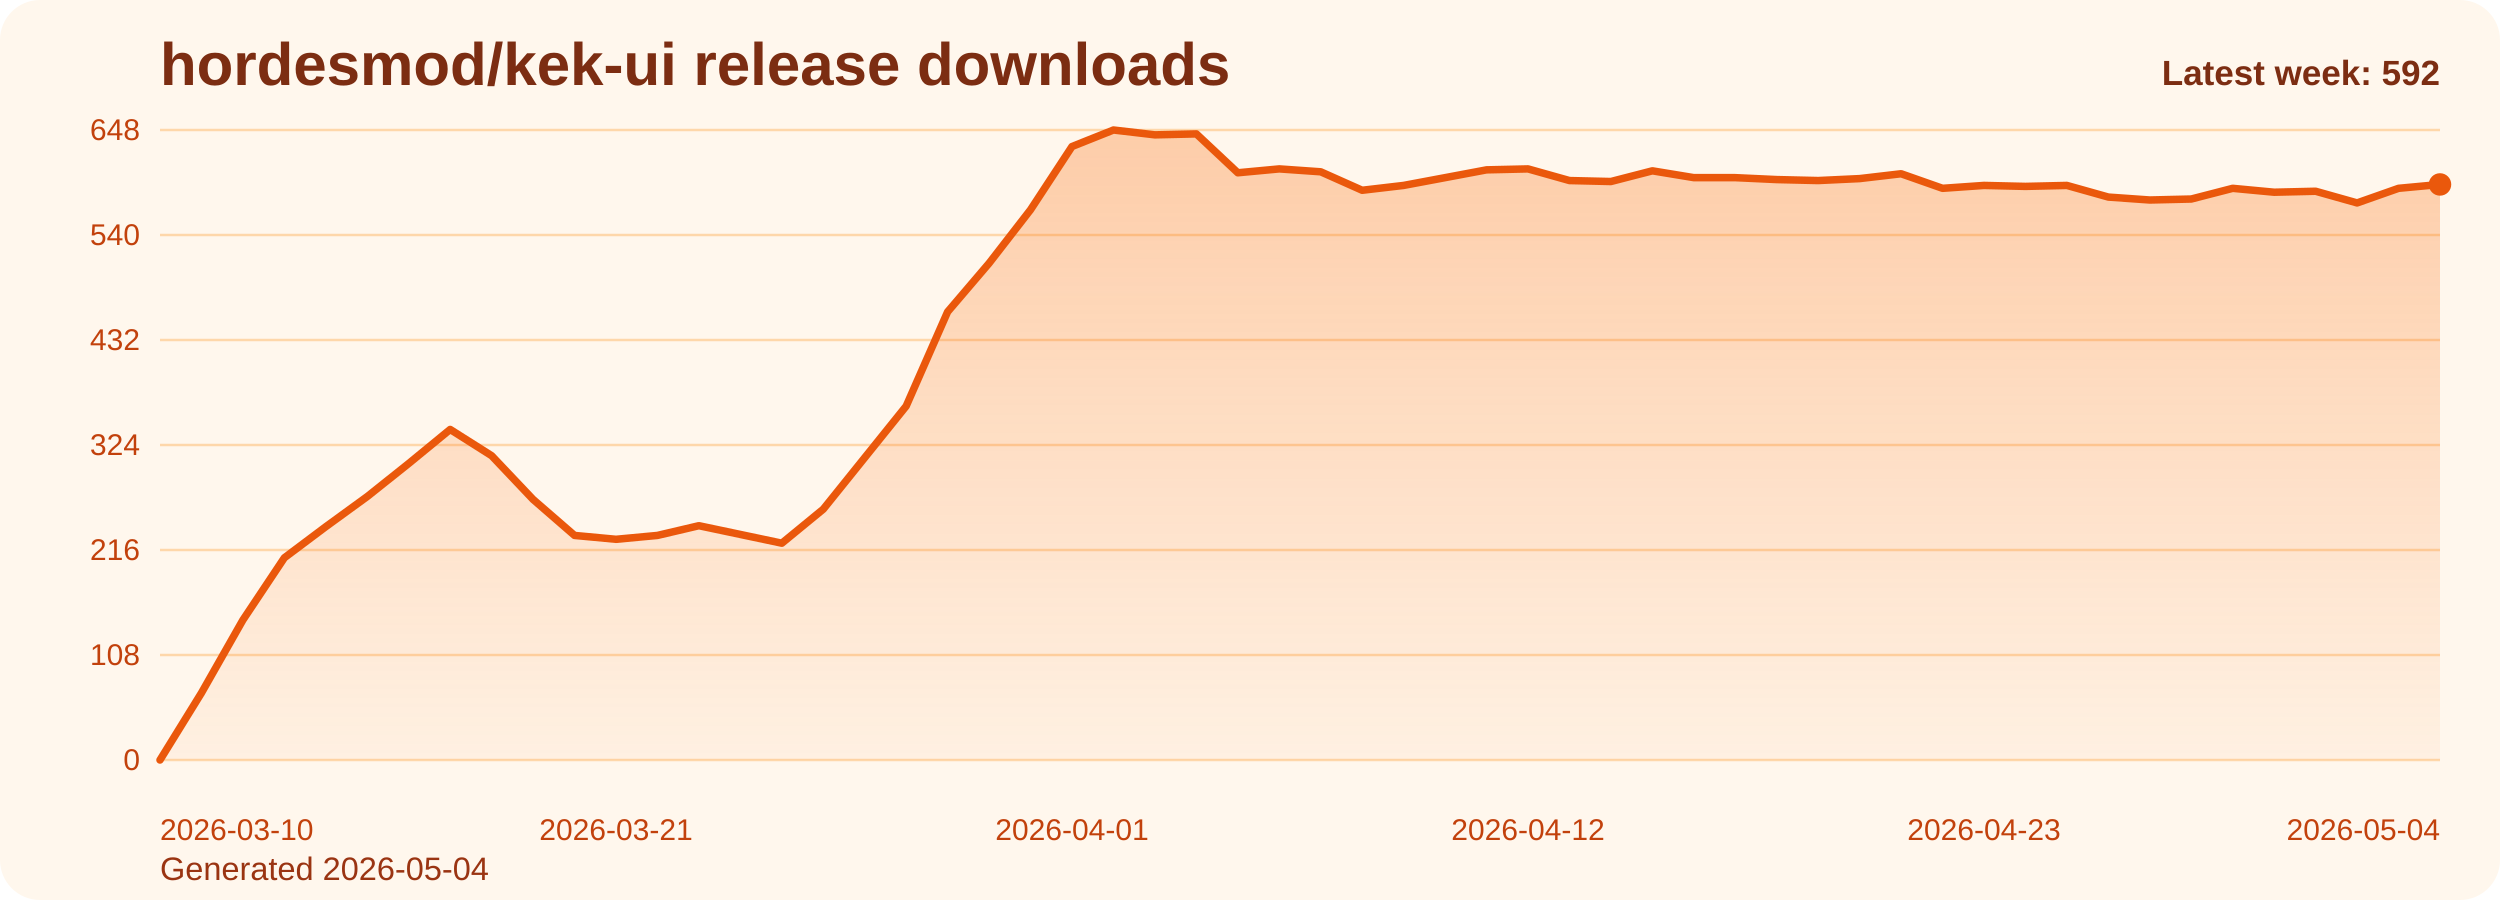
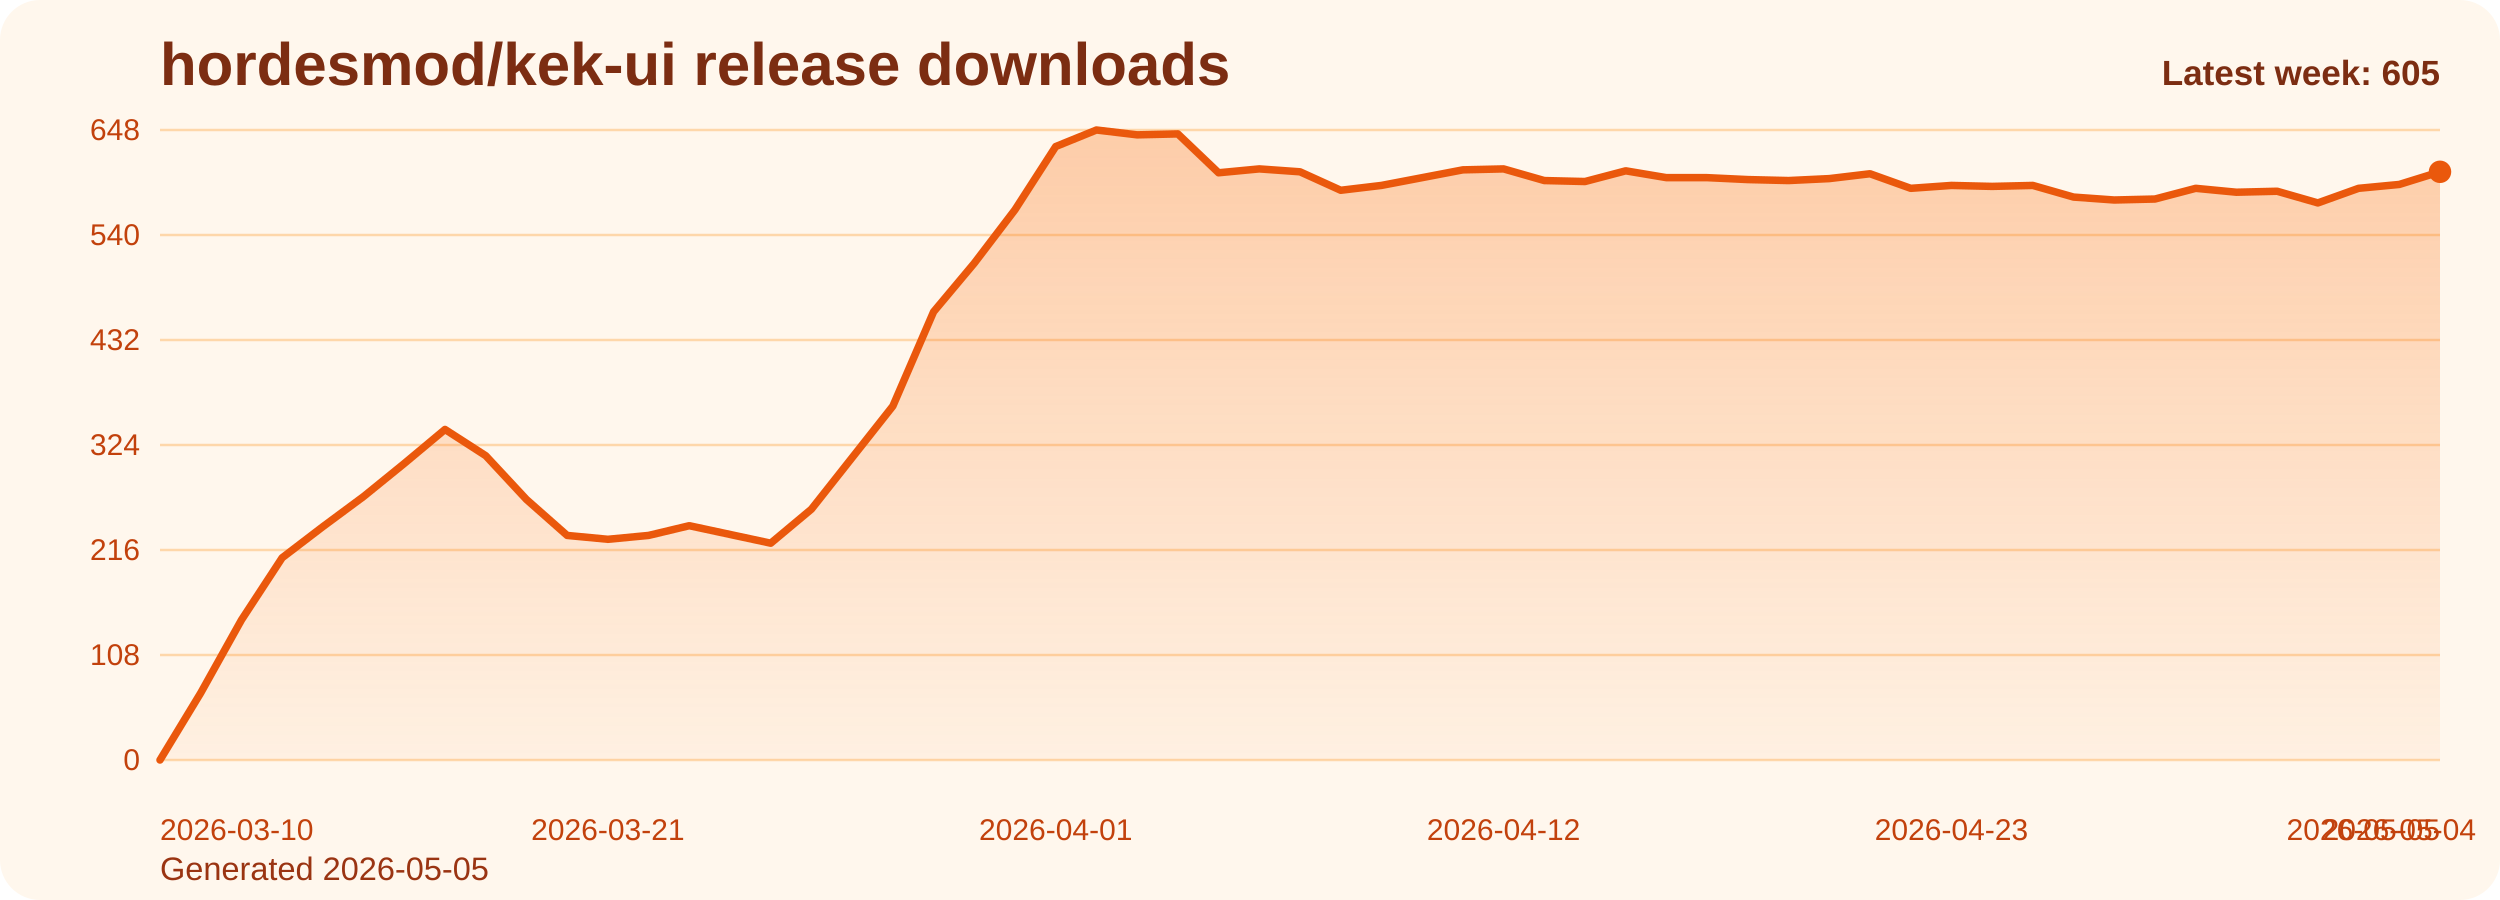
<svg xmlns="http://www.w3.org/2000/svg" viewBox="0 0 1000 360" role="img" aria-label="hordesmod/kek-ui release downloads chart">
  <defs>
    <linearGradient id="fill-weekly-orange" x1="0" y1="0" x2="0" y2="1">
      <stop offset="0%" stop-color="#f97316" stop-opacity="0.32" />
      <stop offset="100%" stop-color="#f97316" stop-opacity="0.05" />
    </linearGradient>
    <style>
      .bg { fill: #fff7ed; }
      .title { font: 700 24px Arial, sans-serif; fill: #7c2d12; }
      .sub { font: 400 13px Arial, sans-serif; fill: #9a3412; }
      .grid { stroke: #fed7aa; stroke-width: 1; }
      .axis { font: 400 12px Arial, sans-serif; fill: #c2410c; }
      .line { fill: none; stroke: #ea580c; stroke-width: 3; stroke-linecap: round; stroke-linejoin: round; }
      .dot { fill: #ea580c; }
      .value { font: 600 11px Arial, sans-serif; fill: #9a3412; }
      .latest { font: 700 14px Arial, sans-serif; fill: #7c2d12; }
    </style>
  </defs>
  <rect class="bg" x="0" y="0" width="1000" height="360" rx="16" />
  <text class="title" x="64" y="34">hordesmod/kek-ui release downloads</text>
-   <text class="sub" x="64" y="352">Generated 2026-05-04</text>
+   <text class="sub" x="64" y="352">Generated 2026-05-05</text>
  <line x1="64" y1="52.00" x2="976" y2="52.00" class="grid" />
  <text x="56" y="56.00" text-anchor="end" class="axis">648</text>
  <line x1="64" y1="94.00" x2="976" y2="94.00" class="grid" />
  <text x="56" y="98.00" text-anchor="end" class="axis">540</text>
  <line x1="64" y1="136.00" x2="976" y2="136.00" class="grid" />
  <text x="56" y="140.00" text-anchor="end" class="axis">432</text>
  <line x1="64" y1="178.00" x2="976" y2="178.00" class="grid" />
  <text x="56" y="182.00" text-anchor="end" class="axis">324</text>
  <line x1="64" y1="220.00" x2="976" y2="220.00" class="grid" />
  <text x="56" y="224.00" text-anchor="end" class="axis">216</text>
  <line x1="64" y1="262.00" x2="976" y2="262.00" class="grid" />
  <text x="56" y="266.00" text-anchor="end" class="axis">108</text>
  <line x1="64" y1="304.00" x2="976" y2="304.00" class="grid" />
  <text x="56" y="308.00" text-anchor="end" class="axis">0</text>
-   <path d="M 64.00 304 L 64.00 304.00 L 80.58 277.17 L 97.16 248.00 L 113.75 223.11 L 130.33 210.67 L 146.91 198.61 L 163.49 185.39 L 180.07 171.78 L 196.65 182.28 L 213.24 199.78 L 229.82 214.17 L 246.40 215.72 L 262.98 214.17 L 279.56 210.28 L 296.15 213.78 L 312.73 217.28 L 329.31 203.67 L 345.89 183.06 L 362.47 162.44 L 379.05 124.72 L 395.64 105.28 L 412.22 83.89 L 428.80 58.61 L 445.38 52.00 L 461.96 53.94 L 478.55 53.56 L 495.13 69.11 L 511.71 67.56 L 528.29 68.72 L 544.87 76.11 L 561.45 74.17 L 578.04 71.06 L 594.62 67.94 L 611.20 67.56 L 627.78 72.22 L 644.36 72.61 L 660.95 68.33 L 677.53 71.06 L 694.11 71.06 L 710.69 71.83 L 727.27 72.22 L 743.85 71.44 L 760.44 69.50 L 777.02 75.33 L 793.60 74.17 L 810.18 74.56 L 826.76 74.17 L 843.35 78.83 L 859.93 80.00 L 876.51 79.61 L 893.09 75.33 L 909.67 76.89 L 926.25 76.50 L 942.84 81.17 L 959.42 75.33 L 976.00 73.78 L 976.00 304 Z" fill="url(#fill-weekly-orange)" />
-   <polyline class="line" points="64.00,304.00 80.58,277.17 97.16,248.00 113.75,223.11 130.33,210.67 146.91,198.61 163.49,185.39 180.07,171.78 196.65,182.28 213.24,199.78 229.82,214.17 246.40,215.72 262.98,214.17 279.56,210.28 296.15,213.78 312.73,217.28 329.31,203.67 345.89,183.06 362.47,162.44 379.05,124.72 395.64,105.28 412.22,83.89 428.80,58.61 445.38,52.00 461.96,53.94 478.55,53.56 495.13,69.11 511.71,67.56 528.29,68.72 544.87,76.11 561.45,74.17 578.04,71.06 594.62,67.94 611.20,67.56 627.78,72.22 644.36,72.61 660.95,68.33 677.53,71.06 694.11,71.06 710.69,71.83 727.27,72.22 743.85,71.44 760.44,69.50 777.02,75.33 793.60,74.17 810.18,74.56 826.76,74.17 843.35,78.83 859.93,80.00 876.51,79.61 893.09,75.33 909.67,76.89 926.25,76.50 942.84,81.17 959.42,75.33 976.00,73.78" />
-   <circle class="dot" cx="976.00" cy="73.78" r="4.5" />
+   <path d="M 64.00 304 L 64.00 304.00 L 80.29 277.17 L 96.57 248.00 L 112.86 223.11 L 129.14 210.67 L 145.43 198.61 L 161.71 185.39 L 178.00 171.78 L 194.29 182.28 L 210.57 199.78 L 226.86 214.17 L 243.14 215.72 L 259.43 214.17 L 275.71 210.28 L 292.00 213.78 L 308.29 217.28 L 324.57 203.67 L 340.86 183.06 L 357.14 162.44 L 373.43 124.72 L 389.71 105.28 L 406.00 83.89 L 422.29 58.61 L 438.57 52.00 L 454.86 53.94 L 471.14 53.56 L 487.43 69.11 L 503.71 67.56 L 520.00 68.72 L 536.29 76.11 L 552.57 74.17 L 568.86 71.06 L 585.14 67.94 L 601.43 67.56 L 617.71 72.22 L 634.00 72.61 L 650.29 68.33 L 666.57 71.06 L 682.86 71.06 L 699.14 71.83 L 715.43 72.22 L 731.71 71.44 L 748.00 69.50 L 764.29 75.33 L 780.57 74.17 L 796.86 74.56 L 813.14 74.17 L 829.43 78.83 L 845.71 80.00 L 862.00 79.61 L 878.29 75.33 L 894.57 76.89 L 910.86 76.50 L 927.14 81.17 L 943.43 75.33 L 959.71 73.78 L 976.00 68.72 L 976.00 304 Z" fill="url(#fill-weekly-orange)" />
+   <polyline class="line" points="64.00,304.00 80.29,277.17 96.57,248.00 112.86,223.11 129.14,210.67 145.43,198.61 161.71,185.39 178.00,171.78 194.29,182.28 210.57,199.78 226.86,214.17 243.14,215.72 259.43,214.17 275.71,210.28 292.00,213.78 308.29,217.28 324.57,203.67 340.86,183.06 357.14,162.44 373.43,124.72 389.71,105.28 406.00,83.89 422.29,58.61 438.57,52.00 454.86,53.94 471.14,53.56 487.43,69.11 503.71,67.56 520.00,68.72 536.29,76.11 552.57,74.17 568.86,71.06 585.14,67.94 601.43,67.56 617.71,72.22 634.00,72.61 650.29,68.33 666.57,71.06 682.86,71.06 699.14,71.83 715.43,72.22 731.71,71.44 748.00,69.50 764.29,75.33 780.57,74.17 796.86,74.56 813.14,74.17 829.43,78.83 845.71,80.00 862.00,79.61 878.29,75.33 894.57,76.89 910.86,76.50 927.14,81.17 943.43,75.33 959.71,73.78 976.00,68.72" />
+   <circle class="dot" cx="976.00" cy="68.72" r="4.5" />
  <text class="axis" x="64.00" y="336" text-anchor="start">2026-03-10</text>
-   <text class="axis" x="246.40" y="336" text-anchor="middle">2026-03-21</text>
-   <text class="axis" x="428.80" y="336" text-anchor="middle">2026-04-01</text>
-   <text class="axis" x="611.20" y="336" text-anchor="middle">2026-04-12</text>
-   <text class="axis" x="793.60" y="336" text-anchor="middle">2026-04-23</text>
-   <text class="axis" x="976.00" y="336" text-anchor="end">2026-05-04</text>
-   <text class="latest" x="976" y="34" text-anchor="end">Latest week: 592</text>
+   <text class="axis" x="243.14" y="336" text-anchor="middle">2026-03-21</text>
+   <text class="axis" x="422.29" y="336" text-anchor="middle">2026-04-01</text>
+   <text class="axis" x="601.43" y="336" text-anchor="middle">2026-04-12</text>
+   <text class="axis" x="780.57" y="336" text-anchor="middle">2026-04-23</text>
+   <text class="axis" x="959.71" y="336" text-anchor="middle">2026-05-04</text>
+   <text class="axis" x="976.00" y="336" text-anchor="end">2026-05-05</text>
+   <text class="latest" x="976" y="34" text-anchor="end">Latest week: 605</text>
</svg>
